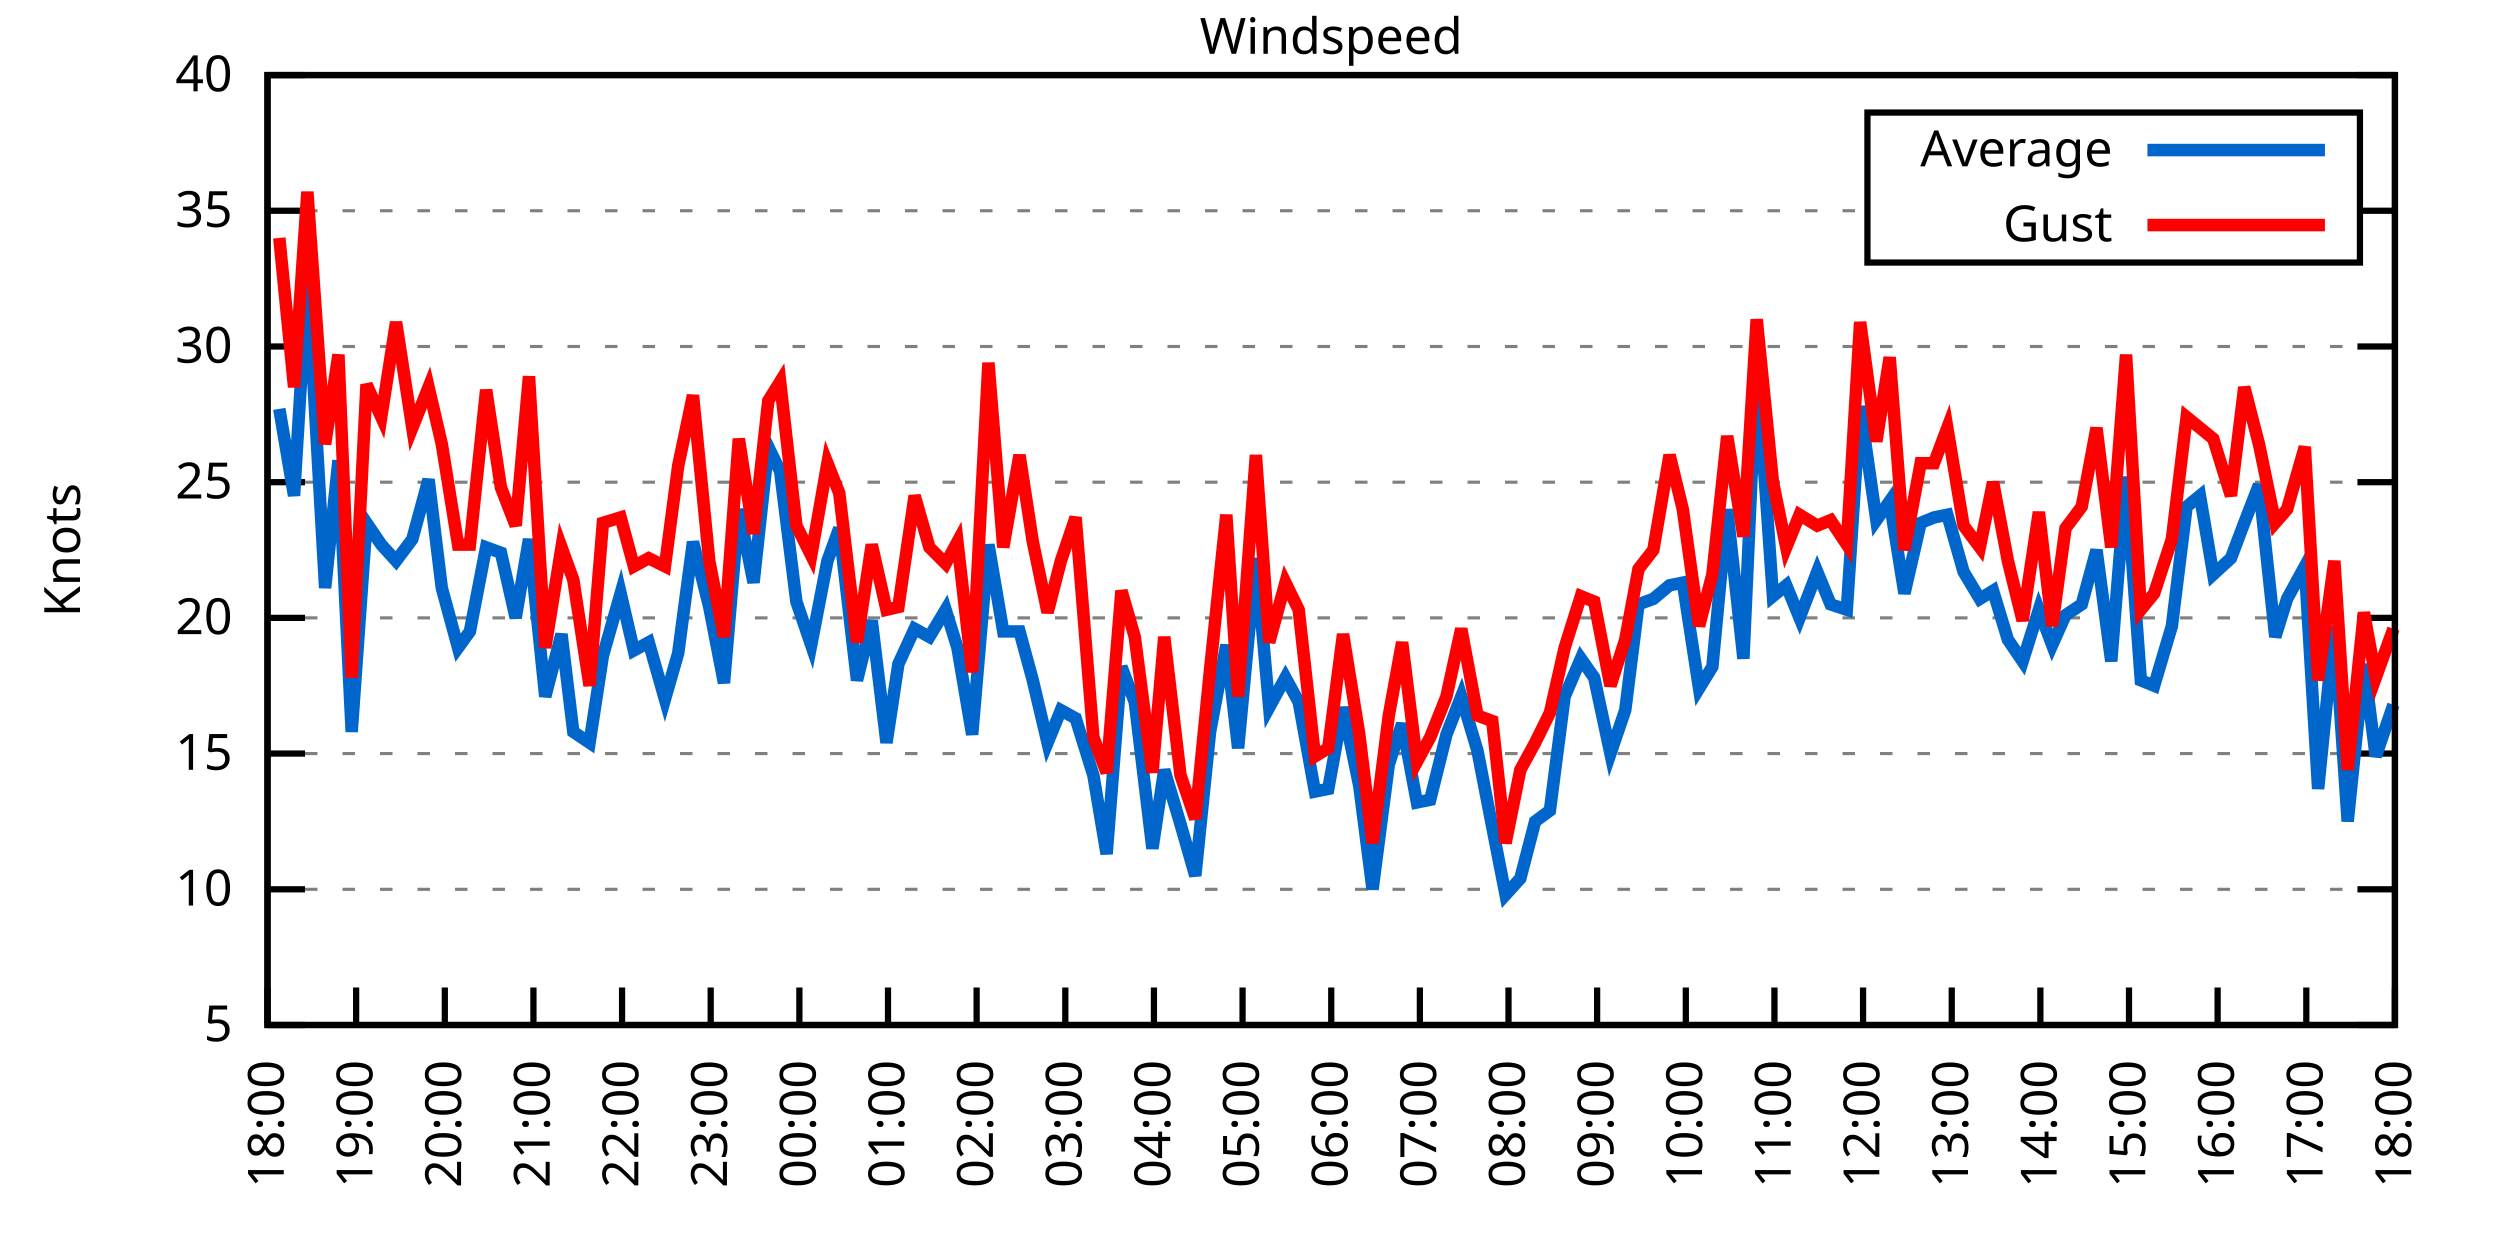
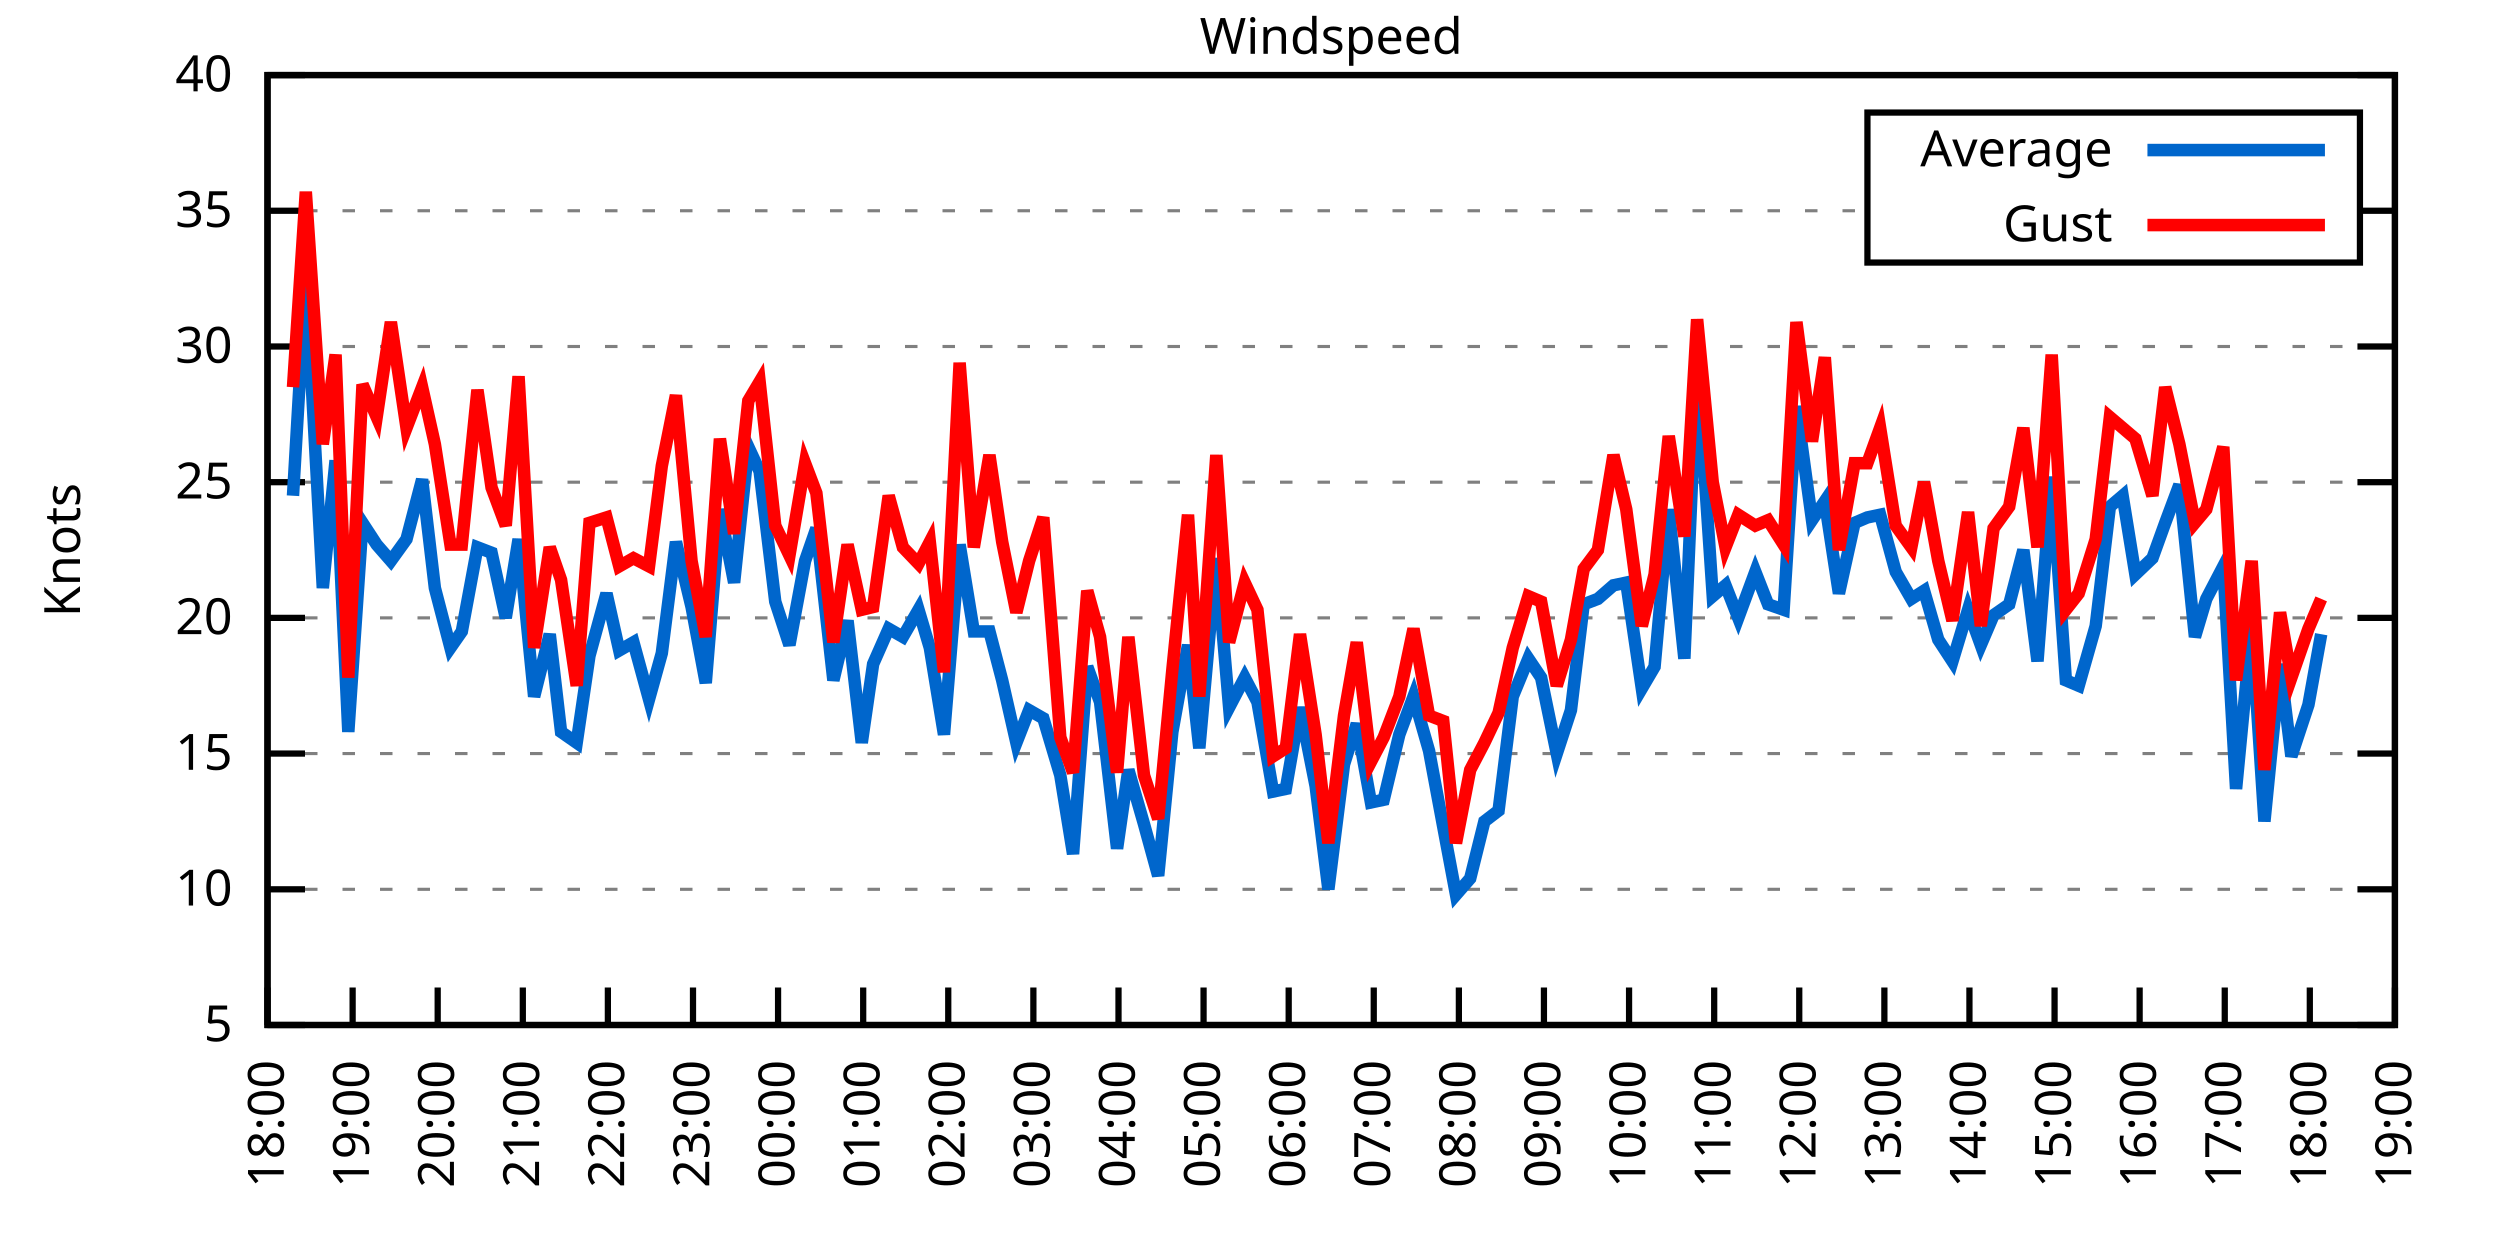
<svg xmlns="http://www.w3.org/2000/svg" xmlns:xlink="http://www.w3.org/1999/xlink" width="400" height="200" viewBox="0 0 400 200">
  <g id="gnuplot_canvas">
    <rect x="0" y="0" width="400" height="200" fill="none" />
    <defs>
      <circle id="gpDot" r="0.5" stroke-width="0.5" stroke="currentColor" />
      <path id="gpPt0" stroke-width="0.333" stroke="currentColor" d="M-1,0 h2 M0,-1 v2" />
      <path id="gpPt1" stroke-width="0.333" stroke="currentColor" d="M-1,-1 L1,1 M1,-1 L-1,1" />
      <path id="gpPt2" stroke-width="0.333" stroke="currentColor" d="M-1,0 L1,0 M0,-1 L0,1 M-1,-1 L1,1 M-1,1 L1,-1" />
      <rect id="gpPt3" stroke-width="0.333" stroke="currentColor" x="-1" y="-1" width="2" height="2" />
      <rect id="gpPt4" stroke-width="0.333" stroke="currentColor" fill="currentColor" x="-1" y="-1" width="2" height="2" />
      <circle id="gpPt5" stroke-width="0.333" stroke="currentColor" cx="0" cy="0" r="1" />
      <use xlink:href="#gpPt5" id="gpPt6" fill="currentColor" stroke="none" />
      <path id="gpPt7" stroke-width="0.333" stroke="currentColor" d="M0,-1.33 L-1.33,0.67 L1.33,0.67 z" />
      <use xlink:href="#gpPt7" id="gpPt8" fill="currentColor" stroke="none" />
      <use xlink:href="#gpPt7" id="gpPt9" stroke="currentColor" transform="rotate(180)" />
      <use xlink:href="#gpPt9" id="gpPt10" fill="currentColor" stroke="none" />
      <use xlink:href="#gpPt3" id="gpPt11" stroke="currentColor" transform="rotate(45)" />
      <use xlink:href="#gpPt11" id="gpPt12" fill="currentColor" stroke="none" />
      <path id="gpPt13" stroke-width="0.333" stroke="currentColor" d="M0,1.330 L1.265,0.411 L0.782,-1.067 L-0.782,-1.076 L-1.265,0.411 z" />
      <use xlink:href="#gpPt13" id="gpPt14" fill="currentColor" stroke="none" />
      <filter id="textbox" filterUnits="objectBoundingBox" x="0" y="0" height="1" width="1">
        <feFlood flood-color="white" flood-opacity="1" result="bgnd" />
        <feComposite in="SourceGraphic" in2="bgnd" operator="atop" />
      </filter>
      <filter id="greybox" filterUnits="objectBoundingBox" x="0" y="0" height="1" width="1">
        <feFlood flood-color="lightgrey" flood-opacity="1" result="grey" />
        <feComposite in="SourceGraphic" in2="grey" operator="atop" />
      </filter>
    </defs>
    <g fill="none" color="white" stroke="currentColor" stroke-width="1.00" stroke-linecap="butt" stroke-linejoin="miter">
</g>
    <g fill="none" color="black" stroke="currentColor" stroke-width="1.00" stroke-linecap="butt" stroke-linejoin="miter">
      <g stroke="none" shape-rendering="crispEdges">
        <polygon fill="rgb(255, 255, 255)" points="42.80,164.00 383.18,164.00 383.18,12.02 42.80,12.02 " />
      </g>
    </g>
    <g fill="none" color="black" stroke="currentColor" stroke-width="1.00" stroke-linecap="butt" stroke-linejoin="miter">
</g>
    <g fill="none" color="black" stroke="black" stroke-width="0.50" stroke-linecap="butt" stroke-linejoin="miter">
</g>
    <g fill="none" color="gray" stroke="currentColor" stroke-width="0.50" stroke-linecap="butt" stroke-linejoin="miter">
      <path stroke="gray" stroke-dasharray="2,4" class="gridline" d="M42.80,164.00 L383.19,164.00  " />
    </g>
    <g fill="none" color="gray" stroke="gray" stroke-width="1.00" stroke-linecap="butt" stroke-linejoin="miter">
</g>
    <g fill="none" color="black" stroke="currentColor" stroke-width="1.00" stroke-linecap="butt" stroke-linejoin="miter">
      <path stroke="black" d="M42.80,164.00 L48.80,164.00 M383.19,164.00 L377.19,164.00  " />
      <g transform="translate(37.20,166.60)" stroke="none" fill="black" font-family="Sans" font-size="8.00" text-anchor="end">
        <text>
          <tspan font-family="Sans"> 5</tspan>
        </text>
      </g>
    </g>
    <g fill="none" color="black" stroke="currentColor" stroke-width="1.00" stroke-linecap="butt" stroke-linejoin="miter">
</g>
    <g fill="none" color="black" stroke="black" stroke-width="0.50" stroke-linecap="butt" stroke-linejoin="miter">
</g>
    <g fill="none" color="gray" stroke="currentColor" stroke-width="0.50" stroke-linecap="butt" stroke-linejoin="miter">
      <path stroke="gray" stroke-dasharray="2,4" class="gridline" d="M42.80,142.29 L383.19,142.29  " />
    </g>
    <g fill="none" color="gray" stroke="gray" stroke-width="1.00" stroke-linecap="butt" stroke-linejoin="miter">
</g>
    <g fill="none" color="black" stroke="currentColor" stroke-width="1.00" stroke-linecap="butt" stroke-linejoin="miter">
      <path stroke="black" d="M42.80,142.29 L48.80,142.29 M383.19,142.29 L377.19,142.29  " />
      <g transform="translate(37.20,144.89)" stroke="none" fill="black" font-family="Sans" font-size="8.00" text-anchor="end">
        <text>
          <tspan font-family="Sans"> 10</tspan>
        </text>
      </g>
    </g>
    <g fill="none" color="black" stroke="currentColor" stroke-width="1.00" stroke-linecap="butt" stroke-linejoin="miter">
</g>
    <g fill="none" color="black" stroke="black" stroke-width="0.50" stroke-linecap="butt" stroke-linejoin="miter">
</g>
    <g fill="none" color="gray" stroke="currentColor" stroke-width="0.50" stroke-linecap="butt" stroke-linejoin="miter">
      <path stroke="gray" stroke-dasharray="2,4" class="gridline" d="M42.80,120.57 L383.19,120.57  " />
    </g>
    <g fill="none" color="gray" stroke="gray" stroke-width="1.00" stroke-linecap="butt" stroke-linejoin="miter">
</g>
    <g fill="none" color="black" stroke="currentColor" stroke-width="1.00" stroke-linecap="butt" stroke-linejoin="miter">
      <path stroke="black" d="M42.80,120.57 L48.80,120.57 M383.19,120.57 L377.19,120.57  " />
      <g transform="translate(37.20,123.17)" stroke="none" fill="black" font-family="Sans" font-size="8.00" text-anchor="end">
        <text>
          <tspan font-family="Sans"> 15</tspan>
        </text>
      </g>
    </g>
    <g fill="none" color="black" stroke="currentColor" stroke-width="1.00" stroke-linecap="butt" stroke-linejoin="miter">
</g>
    <g fill="none" color="black" stroke="black" stroke-width="0.50" stroke-linecap="butt" stroke-linejoin="miter">
</g>
    <g fill="none" color="gray" stroke="currentColor" stroke-width="0.50" stroke-linecap="butt" stroke-linejoin="miter">
      <path stroke="gray" stroke-dasharray="2,4" class="gridline" d="M42.80,98.86 L383.19,98.86  " />
    </g>
    <g fill="none" color="gray" stroke="gray" stroke-width="1.00" stroke-linecap="butt" stroke-linejoin="miter">
</g>
    <g fill="none" color="black" stroke="currentColor" stroke-width="1.00" stroke-linecap="butt" stroke-linejoin="miter">
      <path stroke="black" d="M42.80,98.86 L48.80,98.86 M383.19,98.86 L377.19,98.86  " />
      <g transform="translate(37.20,101.46)" stroke="none" fill="black" font-family="Sans" font-size="8.00" text-anchor="end">
        <text>
          <tspan font-family="Sans"> 20</tspan>
        </text>
      </g>
    </g>
    <g fill="none" color="black" stroke="currentColor" stroke-width="1.00" stroke-linecap="butt" stroke-linejoin="miter">
</g>
    <g fill="none" color="black" stroke="black" stroke-width="0.50" stroke-linecap="butt" stroke-linejoin="miter">
</g>
    <g fill="none" color="gray" stroke="currentColor" stroke-width="0.50" stroke-linecap="butt" stroke-linejoin="miter">
      <path stroke="gray" stroke-dasharray="2,4" class="gridline" d="M42.80,77.15 L383.19,77.15  " />
    </g>
    <g fill="none" color="gray" stroke="gray" stroke-width="1.00" stroke-linecap="butt" stroke-linejoin="miter">
</g>
    <g fill="none" color="black" stroke="currentColor" stroke-width="1.00" stroke-linecap="butt" stroke-linejoin="miter">
      <path stroke="black" d="M42.80,77.15 L48.80,77.15 M383.19,77.15 L377.19,77.15  " />
      <g transform="translate(37.20,79.75)" stroke="none" fill="black" font-family="Sans" font-size="8.00" text-anchor="end">
        <text>
          <tspan font-family="Sans"> 25</tspan>
        </text>
      </g>
    </g>
    <g fill="none" color="black" stroke="currentColor" stroke-width="1.00" stroke-linecap="butt" stroke-linejoin="miter">
</g>
    <g fill="none" color="black" stroke="black" stroke-width="0.50" stroke-linecap="butt" stroke-linejoin="miter">
</g>
    <g fill="none" color="gray" stroke="currentColor" stroke-width="0.50" stroke-linecap="butt" stroke-linejoin="miter">
      <path stroke="gray" stroke-dasharray="2,4" class="gridline" d="M42.80,55.44 L383.19,55.44  " />
    </g>
    <g fill="none" color="gray" stroke="gray" stroke-width="1.00" stroke-linecap="butt" stroke-linejoin="miter">
</g>
    <g fill="none" color="black" stroke="currentColor" stroke-width="1.00" stroke-linecap="butt" stroke-linejoin="miter">
      <path stroke="black" d="M42.80,55.44 L48.80,55.44 M383.19,55.44 L377.19,55.44  " />
      <g transform="translate(37.20,58.04)" stroke="none" fill="black" font-family="Sans" font-size="8.00" text-anchor="end">
        <text>
          <tspan font-family="Sans"> 30</tspan>
        </text>
      </g>
    </g>
    <g fill="none" color="black" stroke="currentColor" stroke-width="1.00" stroke-linecap="butt" stroke-linejoin="miter">
</g>
    <g fill="none" color="black" stroke="black" stroke-width="0.50" stroke-linecap="butt" stroke-linejoin="miter">
</g>
    <g fill="none" color="gray" stroke="currentColor" stroke-width="0.50" stroke-linecap="butt" stroke-linejoin="miter">
      <path stroke="gray" stroke-dasharray="2,4" class="gridline" d="M42.80,33.72 L298.79,33.72 M377.59,33.72 L383.19,33.72  " />
    </g>
    <g fill="none" color="gray" stroke="gray" stroke-width="1.00" stroke-linecap="butt" stroke-linejoin="miter">
</g>
    <g fill="none" color="black" stroke="currentColor" stroke-width="1.00" stroke-linecap="butt" stroke-linejoin="miter">
      <path stroke="black" d="M42.80,33.72 L48.80,33.72 M383.19,33.72 L377.19,33.72  " />
      <g transform="translate(37.20,36.32)" stroke="none" fill="black" font-family="Sans" font-size="8.00" text-anchor="end">
        <text>
          <tspan font-family="Sans"> 35</tspan>
        </text>
      </g>
    </g>
    <g fill="none" color="black" stroke="currentColor" stroke-width="1.00" stroke-linecap="butt" stroke-linejoin="miter">
</g>
    <g fill="none" color="black" stroke="black" stroke-width="0.50" stroke-linecap="butt" stroke-linejoin="miter">
</g>
    <g fill="none" color="gray" stroke="currentColor" stroke-width="0.50" stroke-linecap="butt" stroke-linejoin="miter">
      <path stroke="gray" stroke-dasharray="2,4" class="gridline" d="M42.80,12.01 L383.19,12.01  " />
    </g>
    <g fill="none" color="gray" stroke="gray" stroke-width="1.00" stroke-linecap="butt" stroke-linejoin="miter">
</g>
    <g fill="none" color="black" stroke="currentColor" stroke-width="1.00" stroke-linecap="butt" stroke-linejoin="miter">
      <path stroke="black" d="M42.80,12.01 L48.80,12.01 M383.19,12.01 L377.19,12.01  " />
      <g transform="translate(37.20,14.61)" stroke="none" fill="black" font-family="Sans" font-size="8.00" text-anchor="end">
        <text>
          <tspan font-family="Sans"> 40</tspan>
        </text>
      </g>
    </g>
    <g fill="none" color="black" stroke="currentColor" stroke-width="1.00" stroke-linecap="butt" stroke-linejoin="miter">
      <path stroke="black" d="M42.80,164.00 L42.80,158.00  " />
      <g transform="translate(45.40,169.60) rotate(270.00)" stroke="none" fill="black" font-family="Sans" font-size="8.00" text-anchor="end">
        <text>
          <tspan font-family="Sans">18:00</tspan>
        </text>
      </g>
    </g>
    <g fill="none" color="black" stroke="currentColor" stroke-width="1.00" stroke-linecap="butt" stroke-linejoin="miter">
-       <path stroke="black" d="M56.98,164.00 L56.98,158.00  " />
-       <g transform="translate(59.58,169.60) rotate(270.00)" stroke="none" fill="black" font-family="Sans" font-size="8.00" text-anchor="end">
+       <path stroke="black" d="M56.42,164.00 L56.42,158.00  " />
+       <g transform="translate(59.02,169.60) rotate(270.00)" stroke="none" fill="black" font-family="Sans" font-size="8.00" text-anchor="end">
        <text>
          <tspan font-family="Sans">19:00</tspan>
        </text>
      </g>
    </g>
    <g fill="none" color="black" stroke="currentColor" stroke-width="1.00" stroke-linecap="butt" stroke-linejoin="miter">
-       <path stroke="black" d="M71.17,164.00 L71.17,158.00  " />
-       <g transform="translate(73.77,169.60) rotate(270.00)" stroke="none" fill="black" font-family="Sans" font-size="8.00" text-anchor="end">
+       <path stroke="black" d="M70.03,164.00 L70.03,158.00  " />
+       <g transform="translate(72.63,169.60) rotate(270.00)" stroke="none" fill="black" font-family="Sans" font-size="8.00" text-anchor="end">
        <text>
          <tspan font-family="Sans">20:00</tspan>
        </text>
      </g>
    </g>
    <g fill="none" color="black" stroke="currentColor" stroke-width="1.00" stroke-linecap="butt" stroke-linejoin="miter">
-       <path stroke="black" d="M85.35,164.00 L85.35,158.00  " />
-       <g transform="translate(87.95,169.60) rotate(270.00)" stroke="none" fill="black" font-family="Sans" font-size="8.00" text-anchor="end">
+       <path stroke="black" d="M83.65,164.00 L83.65,158.00  " />
+       <g transform="translate(86.25,169.60) rotate(270.00)" stroke="none" fill="black" font-family="Sans" font-size="8.00" text-anchor="end">
        <text>
          <tspan font-family="Sans">21:00</tspan>
        </text>
      </g>
    </g>
    <g fill="none" color="black" stroke="currentColor" stroke-width="1.00" stroke-linecap="butt" stroke-linejoin="miter">
-       <path stroke="black" d="M99.53,164.00 L99.53,158.00  " />
-       <g transform="translate(102.13,169.60) rotate(270.00)" stroke="none" fill="black" font-family="Sans" font-size="8.00" text-anchor="end">
+       <path stroke="black" d="M97.26,164.00 L97.26,158.00  " />
+       <g transform="translate(99.86,169.60) rotate(270.00)" stroke="none" fill="black" font-family="Sans" font-size="8.00" text-anchor="end">
        <text>
          <tspan font-family="Sans">22:00</tspan>
        </text>
      </g>
    </g>
    <g fill="none" color="black" stroke="currentColor" stroke-width="1.00" stroke-linecap="butt" stroke-linejoin="miter">
-       <path stroke="black" d="M113.71,164.00 L113.71,158.00  " />
-       <g transform="translate(116.31,169.60) rotate(270.00)" stroke="none" fill="black" font-family="Sans" font-size="8.00" text-anchor="end">
+       <path stroke="black" d="M110.88,164.00 L110.88,158.00  " />
+       <g transform="translate(113.48,169.60) rotate(270.00)" stroke="none" fill="black" font-family="Sans" font-size="8.00" text-anchor="end">
        <text>
          <tspan font-family="Sans">23:00</tspan>
        </text>
      </g>
    </g>
    <g fill="none" color="black" stroke="currentColor" stroke-width="1.00" stroke-linecap="butt" stroke-linejoin="miter">
-       <path stroke="black" d="M127.90,164.00 L127.90,158.00  " />
-       <g transform="translate(130.50,169.60) rotate(270.00)" stroke="none" fill="black" font-family="Sans" font-size="8.00" text-anchor="end">
+       <path stroke="black" d="M124.49,164.00 L124.49,158.00  " />
+       <g transform="translate(127.09,169.60) rotate(270.00)" stroke="none" fill="black" font-family="Sans" font-size="8.00" text-anchor="end">
        <text>
          <tspan font-family="Sans">00:00</tspan>
        </text>
      </g>
    </g>
    <g fill="none" color="black" stroke="currentColor" stroke-width="1.00" stroke-linecap="butt" stroke-linejoin="miter">
-       <path stroke="black" d="M142.08,164.00 L142.08,158.00  " />
-       <g transform="translate(144.68,169.60) rotate(270.00)" stroke="none" fill="black" font-family="Sans" font-size="8.00" text-anchor="end">
+       <path stroke="black" d="M138.11,164.00 L138.11,158.00  " />
+       <g transform="translate(140.71,169.60) rotate(270.00)" stroke="none" fill="black" font-family="Sans" font-size="8.00" text-anchor="end">
        <text>
          <tspan font-family="Sans">01:00</tspan>
        </text>
      </g>
    </g>
    <g fill="none" color="black" stroke="currentColor" stroke-width="1.00" stroke-linecap="butt" stroke-linejoin="miter">
-       <path stroke="black" d="M156.26,164.00 L156.26,158.00  " />
-       <g transform="translate(158.86,169.60) rotate(270.00)" stroke="none" fill="black" font-family="Sans" font-size="8.00" text-anchor="end">
+       <path stroke="black" d="M151.72,164.00 L151.72,158.00  " />
+       <g transform="translate(154.32,169.60) rotate(270.00)" stroke="none" fill="black" font-family="Sans" font-size="8.00" text-anchor="end">
        <text>
          <tspan font-family="Sans">02:00</tspan>
        </text>
      </g>
    </g>
    <g fill="none" color="black" stroke="currentColor" stroke-width="1.00" stroke-linecap="butt" stroke-linejoin="miter">
-       <path stroke="black" d="M170.45,164.00 L170.45,158.00  " />
-       <g transform="translate(173.05,169.60) rotate(270.00)" stroke="none" fill="black" font-family="Sans" font-size="8.00" text-anchor="end">
+       <path stroke="black" d="M165.34,164.00 L165.34,158.00  " />
+       <g transform="translate(167.94,169.60) rotate(270.00)" stroke="none" fill="black" font-family="Sans" font-size="8.00" text-anchor="end">
        <text>
          <tspan font-family="Sans">03:00</tspan>
        </text>
      </g>
    </g>
    <g fill="none" color="black" stroke="currentColor" stroke-width="1.00" stroke-linecap="butt" stroke-linejoin="miter">
-       <path stroke="black" d="M184.63,164.00 L184.63,158.00  " />
-       <g transform="translate(187.23,169.60) rotate(270.00)" stroke="none" fill="black" font-family="Sans" font-size="8.00" text-anchor="end">
+       <path stroke="black" d="M178.96,164.00 L178.96,158.00  " />
+       <g transform="translate(181.56,169.60) rotate(270.00)" stroke="none" fill="black" font-family="Sans" font-size="8.00" text-anchor="end">
        <text>
          <tspan font-family="Sans">04:00</tspan>
        </text>
      </g>
    </g>
    <g fill="none" color="black" stroke="currentColor" stroke-width="1.00" stroke-linecap="butt" stroke-linejoin="miter">
-       <path stroke="black" d="M198.81,164.00 L198.81,158.00  " />
-       <g transform="translate(201.41,169.60) rotate(270.00)" stroke="none" fill="black" font-family="Sans" font-size="8.00" text-anchor="end">
+       <path stroke="black" d="M192.57,164.00 L192.57,158.00  " />
+       <g transform="translate(195.17,169.60) rotate(270.00)" stroke="none" fill="black" font-family="Sans" font-size="8.00" text-anchor="end">
        <text>
          <tspan font-family="Sans">05:00</tspan>
        </text>
      </g>
    </g>
    <g fill="none" color="black" stroke="currentColor" stroke-width="1.00" stroke-linecap="butt" stroke-linejoin="miter">
-       <path stroke="black" d="M213.00,164.00 L213.00,158.00  " />
-       <g transform="translate(215.60,169.60) rotate(270.00)" stroke="none" fill="black" font-family="Sans" font-size="8.00" text-anchor="end">
+       <path stroke="black" d="M206.19,164.00 L206.19,158.00  " />
+       <g transform="translate(208.79,169.60) rotate(270.00)" stroke="none" fill="black" font-family="Sans" font-size="8.00" text-anchor="end">
        <text>
          <tspan font-family="Sans">06:00</tspan>
        </text>
      </g>
    </g>
    <g fill="none" color="black" stroke="currentColor" stroke-width="1.00" stroke-linecap="butt" stroke-linejoin="miter">
-       <path stroke="black" d="M227.18,164.00 L227.18,158.00  " />
-       <g transform="translate(229.78,169.60) rotate(270.00)" stroke="none" fill="black" font-family="Sans" font-size="8.00" text-anchor="end">
+       <path stroke="black" d="M219.80,164.00 L219.80,158.00  " />
+       <g transform="translate(222.40,169.60) rotate(270.00)" stroke="none" fill="black" font-family="Sans" font-size="8.00" text-anchor="end">
        <text>
          <tspan font-family="Sans">07:00</tspan>
        </text>
      </g>
    </g>
    <g fill="none" color="black" stroke="currentColor" stroke-width="1.00" stroke-linecap="butt" stroke-linejoin="miter">
-       <path stroke="black" d="M241.36,164.00 L241.36,158.00  " />
-       <g transform="translate(243.96,169.60) rotate(270.00)" stroke="none" fill="black" font-family="Sans" font-size="8.00" text-anchor="end">
+       <path stroke="black" d="M233.42,164.00 L233.42,158.00  " />
+       <g transform="translate(236.02,169.60) rotate(270.00)" stroke="none" fill="black" font-family="Sans" font-size="8.00" text-anchor="end">
        <text>
          <tspan font-family="Sans">08:00</tspan>
        </text>
      </g>
    </g>
    <g fill="none" color="black" stroke="currentColor" stroke-width="1.00" stroke-linecap="butt" stroke-linejoin="miter">
-       <path stroke="black" d="M255.54,164.00 L255.54,158.00  " />
-       <g transform="translate(258.14,169.60) rotate(270.00)" stroke="none" fill="black" font-family="Sans" font-size="8.00" text-anchor="end">
+       <path stroke="black" d="M247.03,164.00 L247.03,158.00  " />
+       <g transform="translate(249.63,169.60) rotate(270.00)" stroke="none" fill="black" font-family="Sans" font-size="8.00" text-anchor="end">
        <text>
          <tspan font-family="Sans">09:00</tspan>
        </text>
      </g>
    </g>
    <g fill="none" color="black" stroke="currentColor" stroke-width="1.00" stroke-linecap="butt" stroke-linejoin="miter">
-       <path stroke="black" d="M269.73,164.00 L269.73,158.00  " />
-       <g transform="translate(272.33,169.60) rotate(270.00)" stroke="none" fill="black" font-family="Sans" font-size="8.00" text-anchor="end">
+       <path stroke="black" d="M260.65,164.00 L260.65,158.00  " />
+       <g transform="translate(263.25,169.60) rotate(270.00)" stroke="none" fill="black" font-family="Sans" font-size="8.00" text-anchor="end">
        <text>
          <tspan font-family="Sans">10:00</tspan>
        </text>
      </g>
    </g>
    <g fill="none" color="black" stroke="currentColor" stroke-width="1.00" stroke-linecap="butt" stroke-linejoin="miter">
-       <path stroke="black" d="M283.91,164.00 L283.91,158.00  " />
-       <g transform="translate(286.51,169.60) rotate(270.00)" stroke="none" fill="black" font-family="Sans" font-size="8.00" text-anchor="end">
+       <path stroke="black" d="M274.27,164.00 L274.27,158.00  " />
+       <g transform="translate(276.87,169.60) rotate(270.00)" stroke="none" fill="black" font-family="Sans" font-size="8.00" text-anchor="end">
        <text>
          <tspan font-family="Sans">11:00</tspan>
        </text>
      </g>
    </g>
    <g fill="none" color="black" stroke="currentColor" stroke-width="1.00" stroke-linecap="butt" stroke-linejoin="miter">
-       <path stroke="black" d="M298.09,164.00 L298.09,158.00  " />
-       <g transform="translate(300.69,169.60) rotate(270.00)" stroke="none" fill="black" font-family="Sans" font-size="8.00" text-anchor="end">
+       <path stroke="black" d="M287.88,164.00 L287.88,158.00  " />
+       <g transform="translate(290.48,169.60) rotate(270.00)" stroke="none" fill="black" font-family="Sans" font-size="8.00" text-anchor="end">
        <text>
          <tspan font-family="Sans">12:00</tspan>
        </text>
      </g>
    </g>
    <g fill="none" color="black" stroke="currentColor" stroke-width="1.00" stroke-linecap="butt" stroke-linejoin="miter">
-       <path stroke="black" d="M312.28,164.00 L312.28,158.00  " />
-       <g transform="translate(314.88,169.60) rotate(270.00)" stroke="none" fill="black" font-family="Sans" font-size="8.00" text-anchor="end">
+       <path stroke="black" d="M301.50,164.00 L301.50,158.00  " />
+       <g transform="translate(304.10,169.60) rotate(270.00)" stroke="none" fill="black" font-family="Sans" font-size="8.00" text-anchor="end">
        <text>
          <tspan font-family="Sans">13:00</tspan>
        </text>
      </g>
    </g>
    <g fill="none" color="black" stroke="currentColor" stroke-width="1.00" stroke-linecap="butt" stroke-linejoin="miter">
-       <path stroke="black" d="M326.46,164.00 L326.46,158.00  " />
-       <g transform="translate(329.06,169.60) rotate(270.00)" stroke="none" fill="black" font-family="Sans" font-size="8.00" text-anchor="end">
+       <path stroke="black" d="M315.11,164.00 L315.11,158.00  " />
+       <g transform="translate(317.71,169.60) rotate(270.00)" stroke="none" fill="black" font-family="Sans" font-size="8.00" text-anchor="end">
        <text>
          <tspan font-family="Sans">14:00</tspan>
        </text>
      </g>
    </g>
    <g fill="none" color="black" stroke="currentColor" stroke-width="1.00" stroke-linecap="butt" stroke-linejoin="miter">
-       <path stroke="black" d="M340.64,164.00 L340.64,158.00  " />
-       <g transform="translate(343.24,169.60) rotate(270.00)" stroke="none" fill="black" font-family="Sans" font-size="8.00" text-anchor="end">
+       <path stroke="black" d="M328.73,164.00 L328.73,158.00  " />
+       <g transform="translate(331.33,169.60) rotate(270.00)" stroke="none" fill="black" font-family="Sans" font-size="8.00" text-anchor="end">
        <text>
          <tspan font-family="Sans">15:00</tspan>
        </text>
      </g>
    </g>
    <g fill="none" color="black" stroke="currentColor" stroke-width="1.00" stroke-linecap="butt" stroke-linejoin="miter">
-       <path stroke="black" d="M354.82,164.00 L354.82,158.00  " />
-       <g transform="translate(357.42,169.60) rotate(270.00)" stroke="none" fill="black" font-family="Sans" font-size="8.00" text-anchor="end">
+       <path stroke="black" d="M342.34,164.00 L342.34,158.00  " />
+       <g transform="translate(344.94,169.60) rotate(270.00)" stroke="none" fill="black" font-family="Sans" font-size="8.00" text-anchor="end">
        <text>
          <tspan font-family="Sans">16:00</tspan>
        </text>
      </g>
    </g>
    <g fill="none" color="black" stroke="currentColor" stroke-width="1.00" stroke-linecap="butt" stroke-linejoin="miter">
-       <path stroke="black" d="M369.01,164.00 L369.01,158.00  " />
-       <g transform="translate(371.61,169.60) rotate(270.00)" stroke="none" fill="black" font-family="Sans" font-size="8.00" text-anchor="end">
+       <path stroke="black" d="M355.96,164.00 L355.96,158.00  " />
+       <g transform="translate(358.56,169.60) rotate(270.00)" stroke="none" fill="black" font-family="Sans" font-size="8.00" text-anchor="end">
        <text>
          <tspan font-family="Sans">17:00</tspan>
+         </text>
+       </g>
+     </g>
+     <g fill="none" color="black" stroke="currentColor" stroke-width="1.00" stroke-linecap="butt" stroke-linejoin="miter">
+       <path stroke="black" d="M369.57,164.00 L369.57,158.00  " />
+       <g transform="translate(372.17,169.60) rotate(270.00)" stroke="none" fill="black" font-family="Sans" font-size="8.00" text-anchor="end">
+         <text>
+           <tspan font-family="Sans">18:00</tspan>
        </text>
      </g>
    </g>
    <g fill="none" color="black" stroke="currentColor" stroke-width="1.00" stroke-linecap="butt" stroke-linejoin="miter">
      <path stroke="black" d="M383.19,164.00 L383.19,158.00  " />
      <g transform="translate(385.79,169.60) rotate(270.00)" stroke="none" fill="black" font-family="Sans" font-size="8.00" text-anchor="end">
        <text>
-           <tspan font-family="Sans">18:00</tspan>
+           <tspan font-family="Sans">19:00</tspan>
        </text>
      </g>
    </g>
    <g fill="none" color="black" stroke="currentColor" stroke-width="1.00" stroke-linecap="butt" stroke-linejoin="miter">
</g>
    <g fill="none" color="black" stroke="currentColor" stroke-width="1.00" stroke-linecap="butt" stroke-linejoin="miter">
      <path stroke="black" d="M42.80,12.01 L42.80,164.00 L383.19,164.00 L383.19,12.01 L42.80,12.01 Z  " />
    </g>
    <g fill="none" color="black" stroke="currentColor" stroke-width="1.00" stroke-linecap="butt" stroke-linejoin="miter">
</g>
    <g fill="none" color="black" stroke="currentColor" stroke-width="1.00" stroke-linecap="butt" stroke-linejoin="miter">
      <path stroke="black" d="M298.79,42.01 L298.79,18.01 L377.59,18.01 L377.59,42.01 L298.79,42.01 Z  " />
    </g>
    <g id="Windspeed_plot_1">
      <g fill="none" color="white" stroke="black" stroke-width="2.00" stroke-linecap="butt" stroke-linejoin="miter">
</g>
      <g fill="none" color="black" stroke="currentColor" stroke-width="2.00" stroke-linecap="butt" stroke-linejoin="miter">
        <g transform="translate(337.99,26.61)" stroke="none" fill="black" font-family="Sans" font-size="8.00" text-anchor="end">
          <text>
            <tspan font-family="Sans">Average</tspan>
          </text>
        </g>
      </g>
      <g fill="none" color="black" stroke="currentColor" stroke-width="2.00" stroke-linecap="butt" stroke-linejoin="miter">
-         <path stroke="rgb(  0, 102, 204)" d="M343.59,24.01 L371.99,24.01 M44.69,65.42 L47.05,79.32 L49.18,44.15 L52.02,94.08 L54.15,73.67 L56.27,117.10   L58.64,83.66 L61.00,87.14 L63.37,89.74 L65.97,86.27 L68.57,76.71 L70.69,94.08 L73.29,103.64 L75.18,101.03   L77.78,87.57 L80.15,88.44 L82.51,98.86 L84.64,86.27 L87.24,111.45 L89.84,101.47 L91.73,117.10 L94.33,118.84   L96.46,104.94 L99.30,94.95 L101.42,104.07 L103.79,102.77 L106.39,111.89 L108.51,104.51 L110.88,86.70 L113.48,97.12   L115.84,109.28 L118.21,81.49 L120.57,93.22 L122.93,71.50 L124.82,75.41 L127.42,96.26 L129.79,103.20 L132.39,89.74   L134.28,84.53 L137.12,108.85 L139.48,99.30 L141.84,118.84 L143.74,106.24 L146.34,100.60 L148.70,101.90 L151.30,97.56   L153.19,103.64 L155.55,117.53 L158.15,87.14 L160.52,101.03 L163.12,101.03 L165.25,108.85 L167.61,118.84 L169.74,113.63   L172.10,114.93 L174.94,124.05 L177.06,136.64 L179.43,106.68 L181.56,112.32 L184.39,135.77 L186.28,123.18 L188.88,131.86   L191.25,140.12 L193.61,117.10 L196.21,103.20 L198.10,119.71 L200.94,89.31 L203.07,113.19 L205.67,108.42 L207.79,112.32   L210.39,126.65 L212.52,126.22 L214.89,113.19 L217.49,125.79 L219.61,142.29 L222.21,122.31 L224.34,115.80 L226.71,128.39   L228.83,127.96 L231.43,117.53 L233.80,111.45 L236.40,120.14 L238.76,132.30 L240.89,143.16 L243.25,140.55 L245.62,131.43   L247.98,129.69 L250.34,111.45 L252.94,105.38 L255.07,108.42 L257.67,120.57 L260.04,113.63 L262.16,96.69 L264.53,95.82   L267.13,93.65 L269.25,93.22 L271.85,110.15 L273.98,106.68 L276.35,81.49 L278.95,105.38 L281.07,58.04 L283.67,95.39   L285.80,93.65 L287.93,98.86 L290.76,91.48 L292.89,96.69 L295.49,97.56 L297.62,64.99 L300.22,83.23 L302.35,80.19   L304.71,94.95 L307.31,83.66 L309.44,82.79 L311.57,82.36 L314.17,91.48 L316.77,95.82 L318.89,94.52 L321.26,102.34   L323.62,105.81 L326.22,97.56 L328.35,103.20 L330.48,98.43 L333.08,96.69 L335.44,88.00 L337.80,105.81 L340.17,76.28   L342.53,108.85 L344.66,109.72 L347.50,100.16 L349.86,81.06 L351.99,79.32 L354.12,91.91 L356.95,89.31 L359.08,83.66   L361.44,77.58 L364.04,101.90 L365.93,95.82 L368.77,90.61 L370.90,126.22 L373.50,100.16 L375.63,131.43 L378.23,106.24   L380.12,121.01 L382.95,112.76  " />
+         <path stroke="rgb(  0, 102, 204)" d="M343.59,24.01 L371.99,24.01 M46.88,79.32 L48.93,44.15 L51.65,94.08 L53.69,73.67 L55.73,117.10 L58.00,83.66   L60.27,87.14 L62.54,89.74 L65.04,86.27 L67.54,76.71 L69.58,94.08 L72.07,103.64 L73.89,101.03 L76.39,87.57   L78.65,88.44 L80.92,98.86 L82.97,86.27 L85.46,111.45 L87.96,101.47 L89.77,117.10 L92.27,118.84 L94.31,104.94   L97.04,94.95 L99.08,104.07 L101.35,102.77 L103.84,111.89 L105.89,104.51 L108.15,86.70 L110.65,97.12 L112.92,109.28   L115.19,81.49 L117.46,93.22 L119.73,71.50 L121.54,75.41 L124.04,96.26 L126.31,103.20 L128.81,89.74 L130.62,84.53   L133.34,108.85 L135.61,99.30 L137.88,118.84 L139.70,106.24 L142.19,100.60 L144.46,101.90 L146.96,97.56 L148.77,103.64   L151.04,117.53 L153.54,87.14 L155.81,101.03 L158.31,101.03 L160.35,108.85 L162.62,118.84 L164.66,113.63 L166.93,114.93   L169.65,124.05 L171.69,136.64 L173.96,106.68 L176.01,112.32 L178.73,135.77 L180.54,123.18 L183.04,131.86 L185.31,140.12   L187.58,117.10 L190.08,103.20 L191.89,119.71 L194.61,89.31 L196.66,113.19 L199.15,108.42 L201.19,112.32 L203.69,126.65   L205.73,126.22 L208.00,113.19 L210.50,125.79 L212.54,142.29 L215.04,122.31 L217.08,115.80 L219.35,128.39 L221.39,127.96   L223.89,117.53 L226.16,111.45 L228.65,120.14 L230.92,132.30 L232.96,143.16 L235.23,140.55 L237.50,131.43 L239.77,129.69   L242.04,111.45 L244.54,105.38 L246.58,108.42 L249.08,120.57 L251.35,113.63 L253.39,96.69 L255.66,95.82 L258.15,93.65   L260.20,93.22 L262.69,110.15 L264.73,106.68 L267.00,81.49 L269.50,105.38 L271.54,58.04 L274.04,95.39 L276.08,93.65   L278.12,98.86 L280.85,91.48 L282.89,96.69 L285.38,97.56 L287.43,64.99 L289.92,83.23 L291.97,80.19 L294.23,94.95   L296.73,83.66 L298.77,82.79 L300.82,82.36 L303.31,91.48 L305.81,95.82 L307.85,94.52 L310.12,102.34 L312.39,105.81   L314.89,97.56 L316.93,103.20 L318.97,98.43 L321.47,96.69 L323.74,88.00 L326.00,105.81 L328.27,76.28 L330.54,108.85   L332.59,109.72 L335.31,100.16 L337.58,81.06 L339.62,79.32 L341.66,91.91 L344.39,89.31 L346.43,83.66 L348.70,77.58   L351.19,101.90 L353.01,95.82 L355.73,90.61 L357.77,126.22 L360.27,100.16 L362.31,131.43 L364.81,106.24 L366.62,121.01   L369.35,112.76 L371.39,101.47  " />
      </g>
    </g>
    <g id="Windspeed_plot_2">
      <g fill="none" color="black" stroke="currentColor" stroke-width="2.00" stroke-linecap="butt" stroke-linejoin="miter">
        <g transform="translate(337.99,38.61)" stroke="none" fill="black" font-family="Sans" font-size="8.00" text-anchor="end">
          <text>
            <tspan font-family="Sans">Gust</tspan>
          </text>
        </g>
      </g>
      <g fill="none" color="black" stroke="currentColor" stroke-width="2.00" stroke-linecap="butt" stroke-linejoin="miter">
-         <path stroke="rgb(255,   0,   0)" d="M343.59,36.01 L371.99,36.01 M44.69,38.07 L47.05,61.95 L49.18,30.68 L52.02,71.07 L54.15,56.74 L56.27,108.42   L58.64,61.52 L61.00,66.73 L63.37,51.53 L65.97,68.46 L68.57,61.95 L70.69,71.07 L73.29,87.14 L75.18,87.14   L77.78,62.38 L80.15,78.02 L82.51,84.10 L84.64,60.21 L87.24,103.64 L89.84,87.57 L91.73,92.78 L94.33,109.72   L96.46,83.66 L99.30,82.79 L101.42,90.61 L103.79,89.31 L106.39,90.61 L108.51,74.54 L110.88,63.25 L113.48,89.74   L115.84,101.90 L118.21,70.20 L120.57,85.40 L122.93,64.12 L124.82,61.08 L127.42,84.10 L129.79,88.87 L132.39,74.11   L134.28,78.89 L137.12,102.77 L139.48,87.14 L141.84,97.56 L143.74,97.12 L146.34,79.32 L148.70,87.57 L151.30,90.18   L153.19,86.70 L155.55,107.55 L158.15,58.04 L160.52,87.57 L163.12,72.81 L165.25,86.70 L167.61,97.99 L169.74,89.74   L172.10,82.79 L174.94,117.97 L177.06,123.61 L179.43,94.52 L181.56,101.90 L184.39,123.61 L186.28,101.90 L188.88,124.05   L191.25,131.00 L193.61,107.11 L196.21,82.36 L198.10,111.45 L200.94,72.81 L203.07,102.77 L205.67,93.22 L207.79,97.56   L210.39,121.01 L212.52,119.71 L214.89,101.47 L217.49,117.53 L219.61,134.90 L222.21,114.49 L224.34,102.77 L226.71,121.88   L228.83,117.97 L231.43,111.45 L233.80,100.60 L236.40,114.49 L238.76,115.36 L240.89,134.90 L243.25,123.18 L245.62,118.84   L247.98,114.06 L250.34,103.64 L252.94,95.39 L255.07,96.26 L257.67,109.72 L260.04,102.34 L262.16,91.04 L264.53,88.00   L267.13,72.81 L269.25,81.49 L271.85,100.16 L273.98,91.91 L276.35,69.77 L278.95,85.83 L281.07,51.09 L283.67,77.15   L285.80,87.57 L287.93,82.36 L290.76,84.10 L292.89,83.23 L295.49,87.14 L297.62,51.53 L300.22,70.63 L302.35,57.17   L304.71,88.00 L307.31,74.11 L309.44,74.11 L311.57,68.46 L314.17,84.10 L316.77,87.57 L318.89,77.15 L321.26,89.74   L323.62,99.30 L326.22,81.93 L328.35,100.16 L330.48,84.53 L333.08,81.06 L335.44,68.46 L337.80,87.57 L340.17,56.74   L342.53,97.56 L344.66,94.95 L347.50,86.27 L349.86,66.73 L351.99,68.46 L354.12,70.20 L356.95,79.32 L359.08,61.95   L361.44,71.07 L364.04,83.66 L365.93,81.49 L368.77,71.50 L370.90,108.85 L373.50,89.74 L375.63,123.18 L378.23,97.99   L380.12,108.42 L382.95,100.60  " />
+         <path stroke="rgb(255,   0,   0)" d="M343.59,36.01 L371.99,36.01 M46.88,61.95 L48.93,30.68 L51.65,71.07 L53.69,56.74 L55.73,108.42 L58.00,61.52   L60.27,66.73 L62.54,51.53 L65.04,68.46 L67.54,61.95 L69.58,71.07 L72.07,87.14 L73.89,87.14 L76.39,62.38   L78.65,78.02 L80.92,84.10 L82.97,60.21 L85.46,103.64 L87.96,87.57 L89.77,92.78 L92.27,109.72 L94.31,83.66   L97.04,82.79 L99.08,90.61 L101.35,89.31 L103.84,90.61 L105.89,74.54 L108.15,63.25 L110.65,89.74 L112.92,101.90   L115.19,70.20 L117.46,85.40 L119.73,64.12 L121.54,61.08 L124.04,84.10 L126.31,88.87 L128.81,74.11 L130.62,78.89   L133.34,102.77 L135.61,87.14 L137.88,97.56 L139.70,97.12 L142.19,79.32 L144.46,87.57 L146.96,90.18 L148.77,86.70   L151.04,107.55 L153.54,58.04 L155.81,87.57 L158.31,72.81 L160.35,86.70 L162.62,97.99 L164.66,89.74 L166.93,82.79   L169.65,117.97 L171.69,123.61 L173.96,94.52 L176.01,101.90 L178.73,123.61 L180.54,101.90 L183.04,124.05 L185.31,131.00   L187.58,107.11 L190.08,82.36 L191.89,111.45 L194.61,72.81 L196.66,102.77 L199.15,93.22 L201.19,97.56 L203.69,121.01   L205.73,119.71 L208.00,101.47 L210.50,117.53 L212.54,134.90 L215.04,114.49 L217.08,102.77 L219.35,121.88 L221.39,117.97   L223.89,111.45 L226.16,100.60 L228.65,114.49 L230.92,115.36 L232.96,134.90 L235.23,123.18 L237.50,118.84 L239.77,114.06   L242.04,103.64 L244.54,95.39 L246.58,96.26 L249.08,109.72 L251.35,102.34 L253.39,91.04 L255.66,88.00 L258.15,72.81   L260.20,81.49 L262.69,100.16 L264.73,91.91 L267.00,69.77 L269.50,85.83 L271.54,51.09 L274.04,77.15 L276.08,87.57   L278.12,82.36 L280.85,84.10 L282.89,83.23 L285.38,87.14 L287.43,51.53 L289.92,70.63 L291.97,57.17 L294.23,88.00   L296.73,74.11 L298.77,74.11 L300.82,68.46 L303.31,84.10 L305.81,87.57 L307.85,77.15 L310.12,89.74 L312.39,99.30   L314.89,81.93 L316.93,100.16 L318.97,84.53 L321.47,81.06 L323.74,68.46 L326.00,87.57 L328.27,56.74 L330.54,97.56   L332.59,94.95 L335.31,86.27 L337.58,66.73 L339.62,68.46 L341.66,70.20 L344.39,79.32 L346.43,61.95 L348.70,71.07   L351.19,83.66 L353.01,81.49 L355.73,71.50 L357.77,108.85 L360.27,89.74 L362.31,123.18 L364.81,97.99 L366.62,108.42   L369.35,100.60 L371.39,95.82  " />
      </g>
    </g>
    <g fill="none" color="black" stroke="currentColor" stroke-width="2.00" stroke-linecap="butt" stroke-linejoin="miter">
</g>
    <g fill="none" color="black" stroke="black" stroke-width="1.00" stroke-linecap="butt" stroke-linejoin="miter">
</g>
    <g fill="none" color="black" stroke="currentColor" stroke-width="1.00" stroke-linecap="butt" stroke-linejoin="miter">
      <path stroke="black" d="M42.80,12.01 L42.80,164.00 L383.19,164.00 L383.19,12.01 L42.80,12.01 Z  " />
      <g transform="translate(12.80,88.01) rotate(270.00)" stroke="none" fill="black" font-family="Sans" font-size="8.00" text-anchor="middle">
        <text>
          <tspan font-family="Sans">Knots</tspan>
        </text>
      </g>
    </g>
    <g fill="none" color="black" stroke="currentColor" stroke-width="1.00" stroke-linecap="butt" stroke-linejoin="miter">
</g>
    <g fill="none" color="black" stroke="currentColor" stroke-width="1.00" stroke-linecap="butt" stroke-linejoin="miter">
      <g transform="translate(212.99,8.61)" stroke="none" fill="black" font-family="Sans" font-size="8.00" text-anchor="middle">
        <text>
          <tspan font-family="Sans">Windspeed</tspan>
        </text>
      </g>
    </g>
    <g fill="none" color="black" stroke="currentColor" stroke-width="1.00" stroke-linecap="butt" stroke-linejoin="miter">
</g>
  </g>
</svg>
